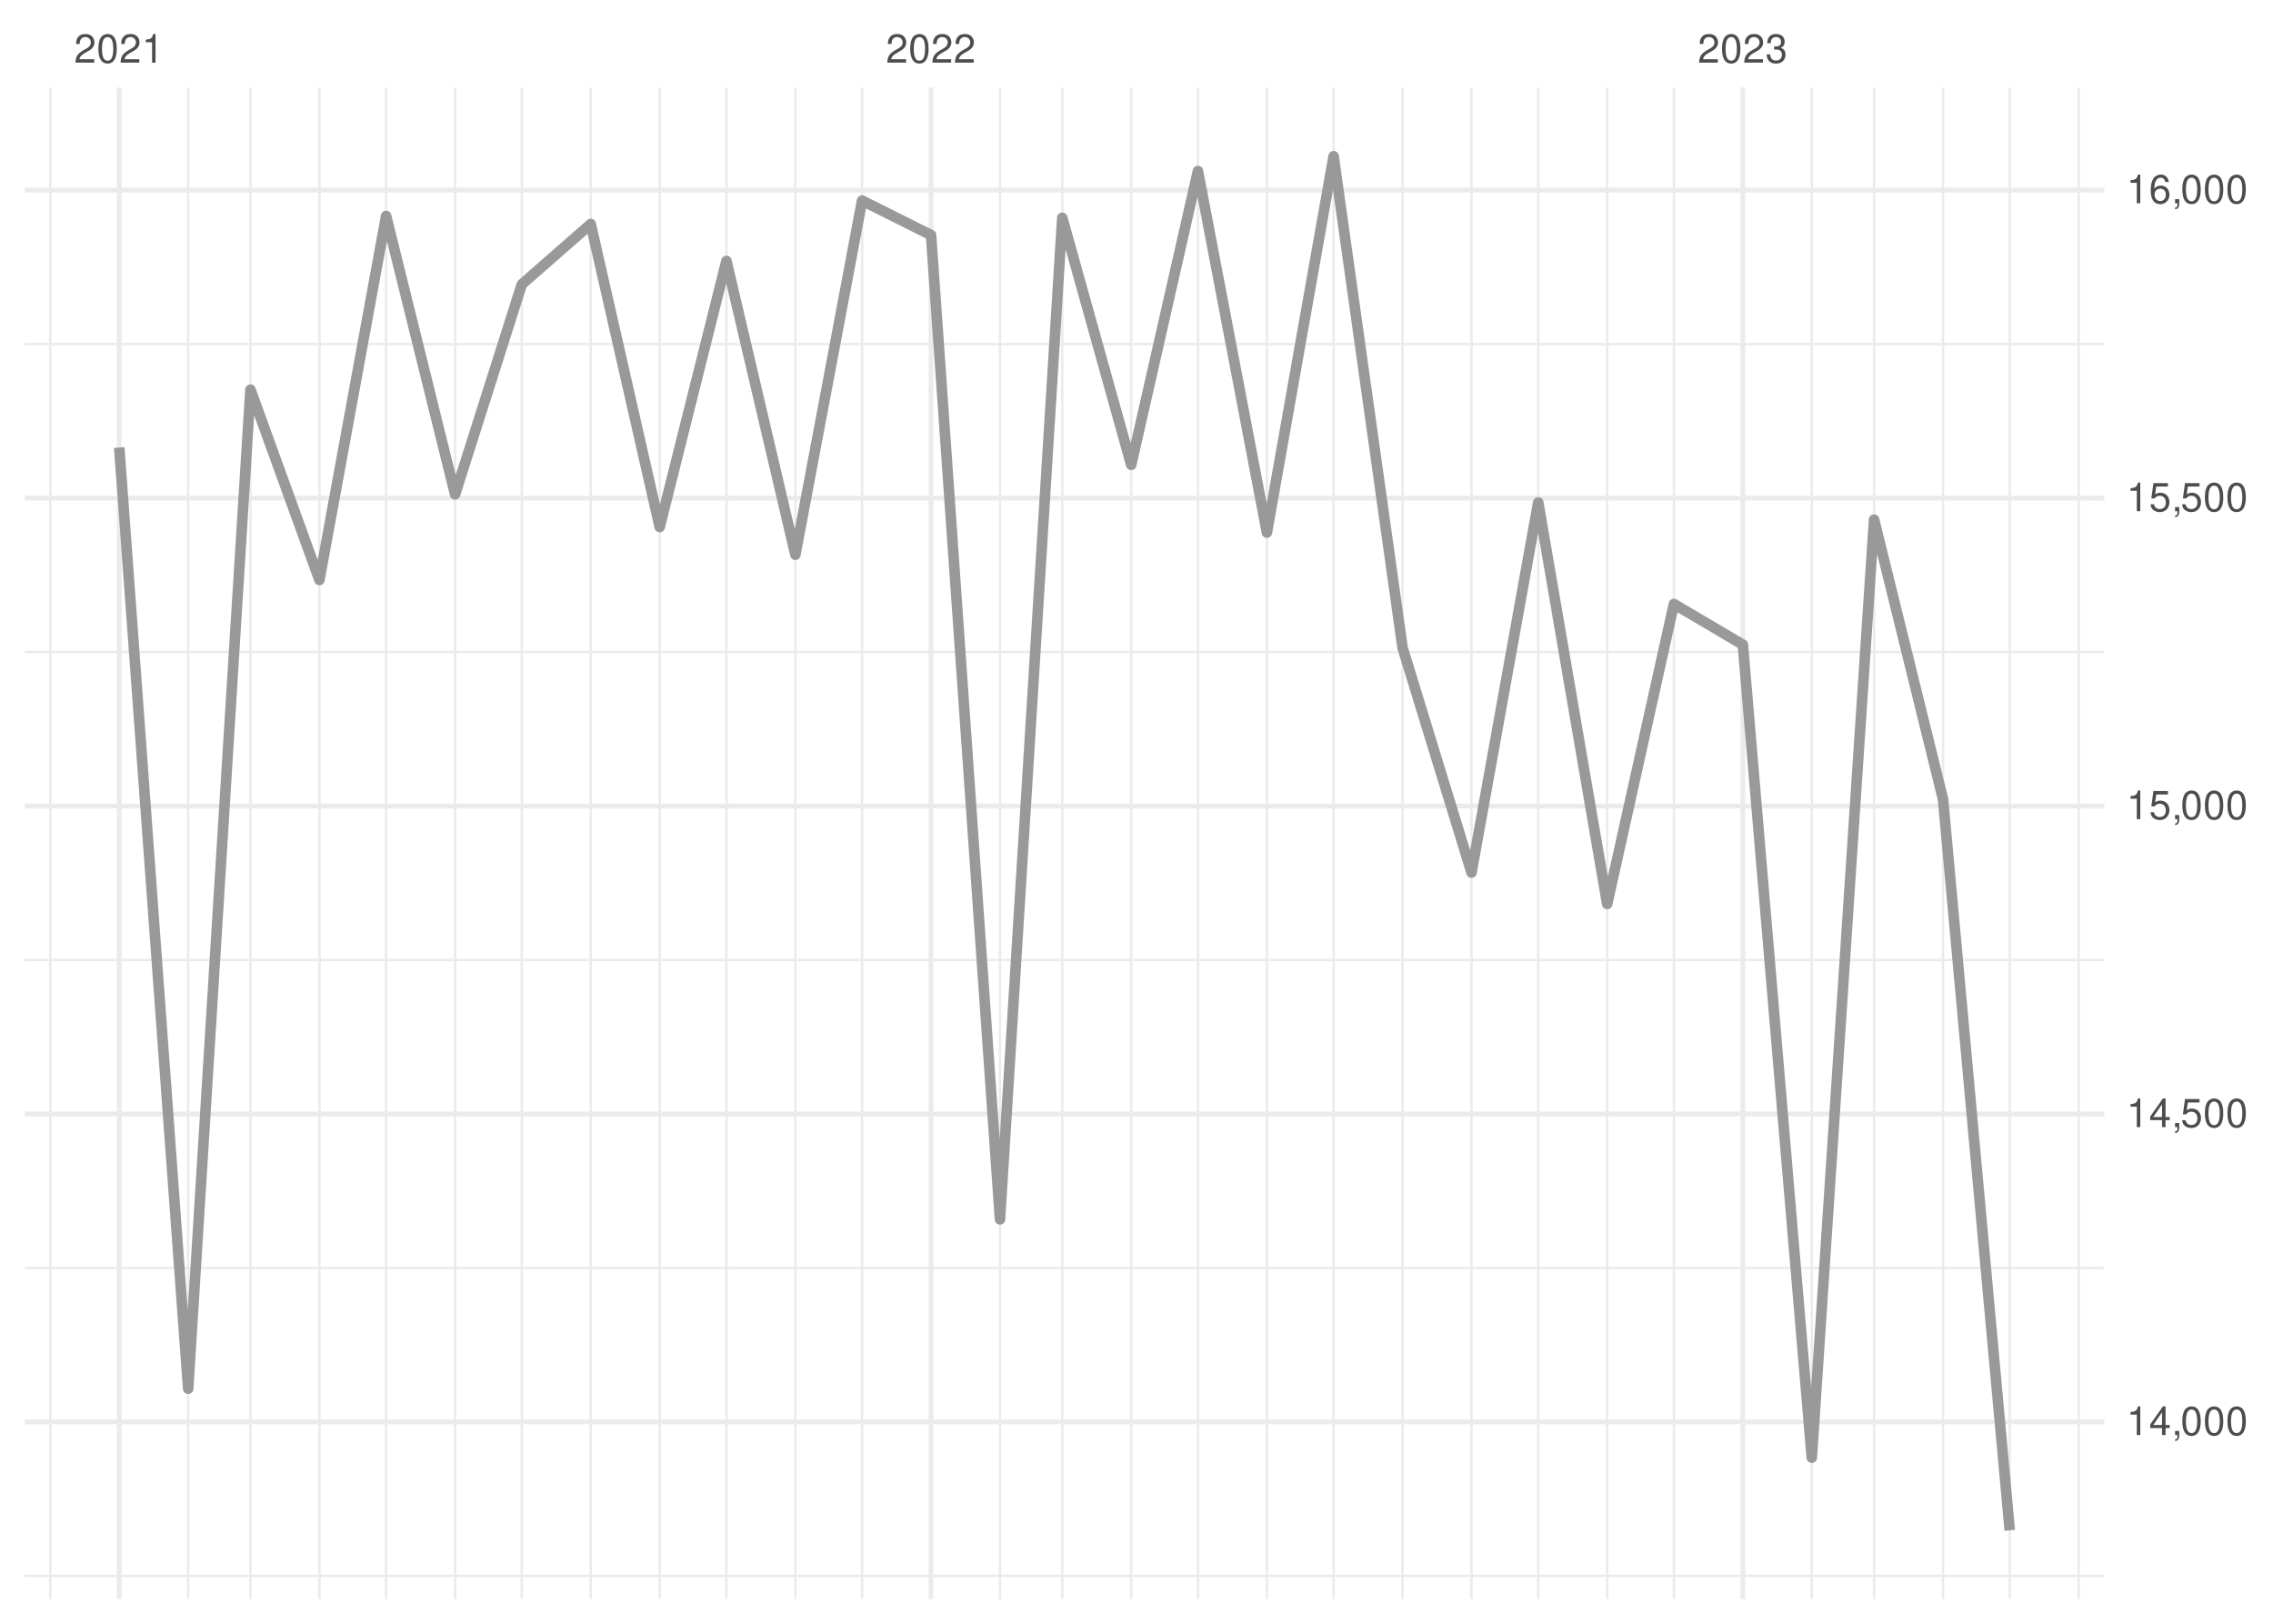
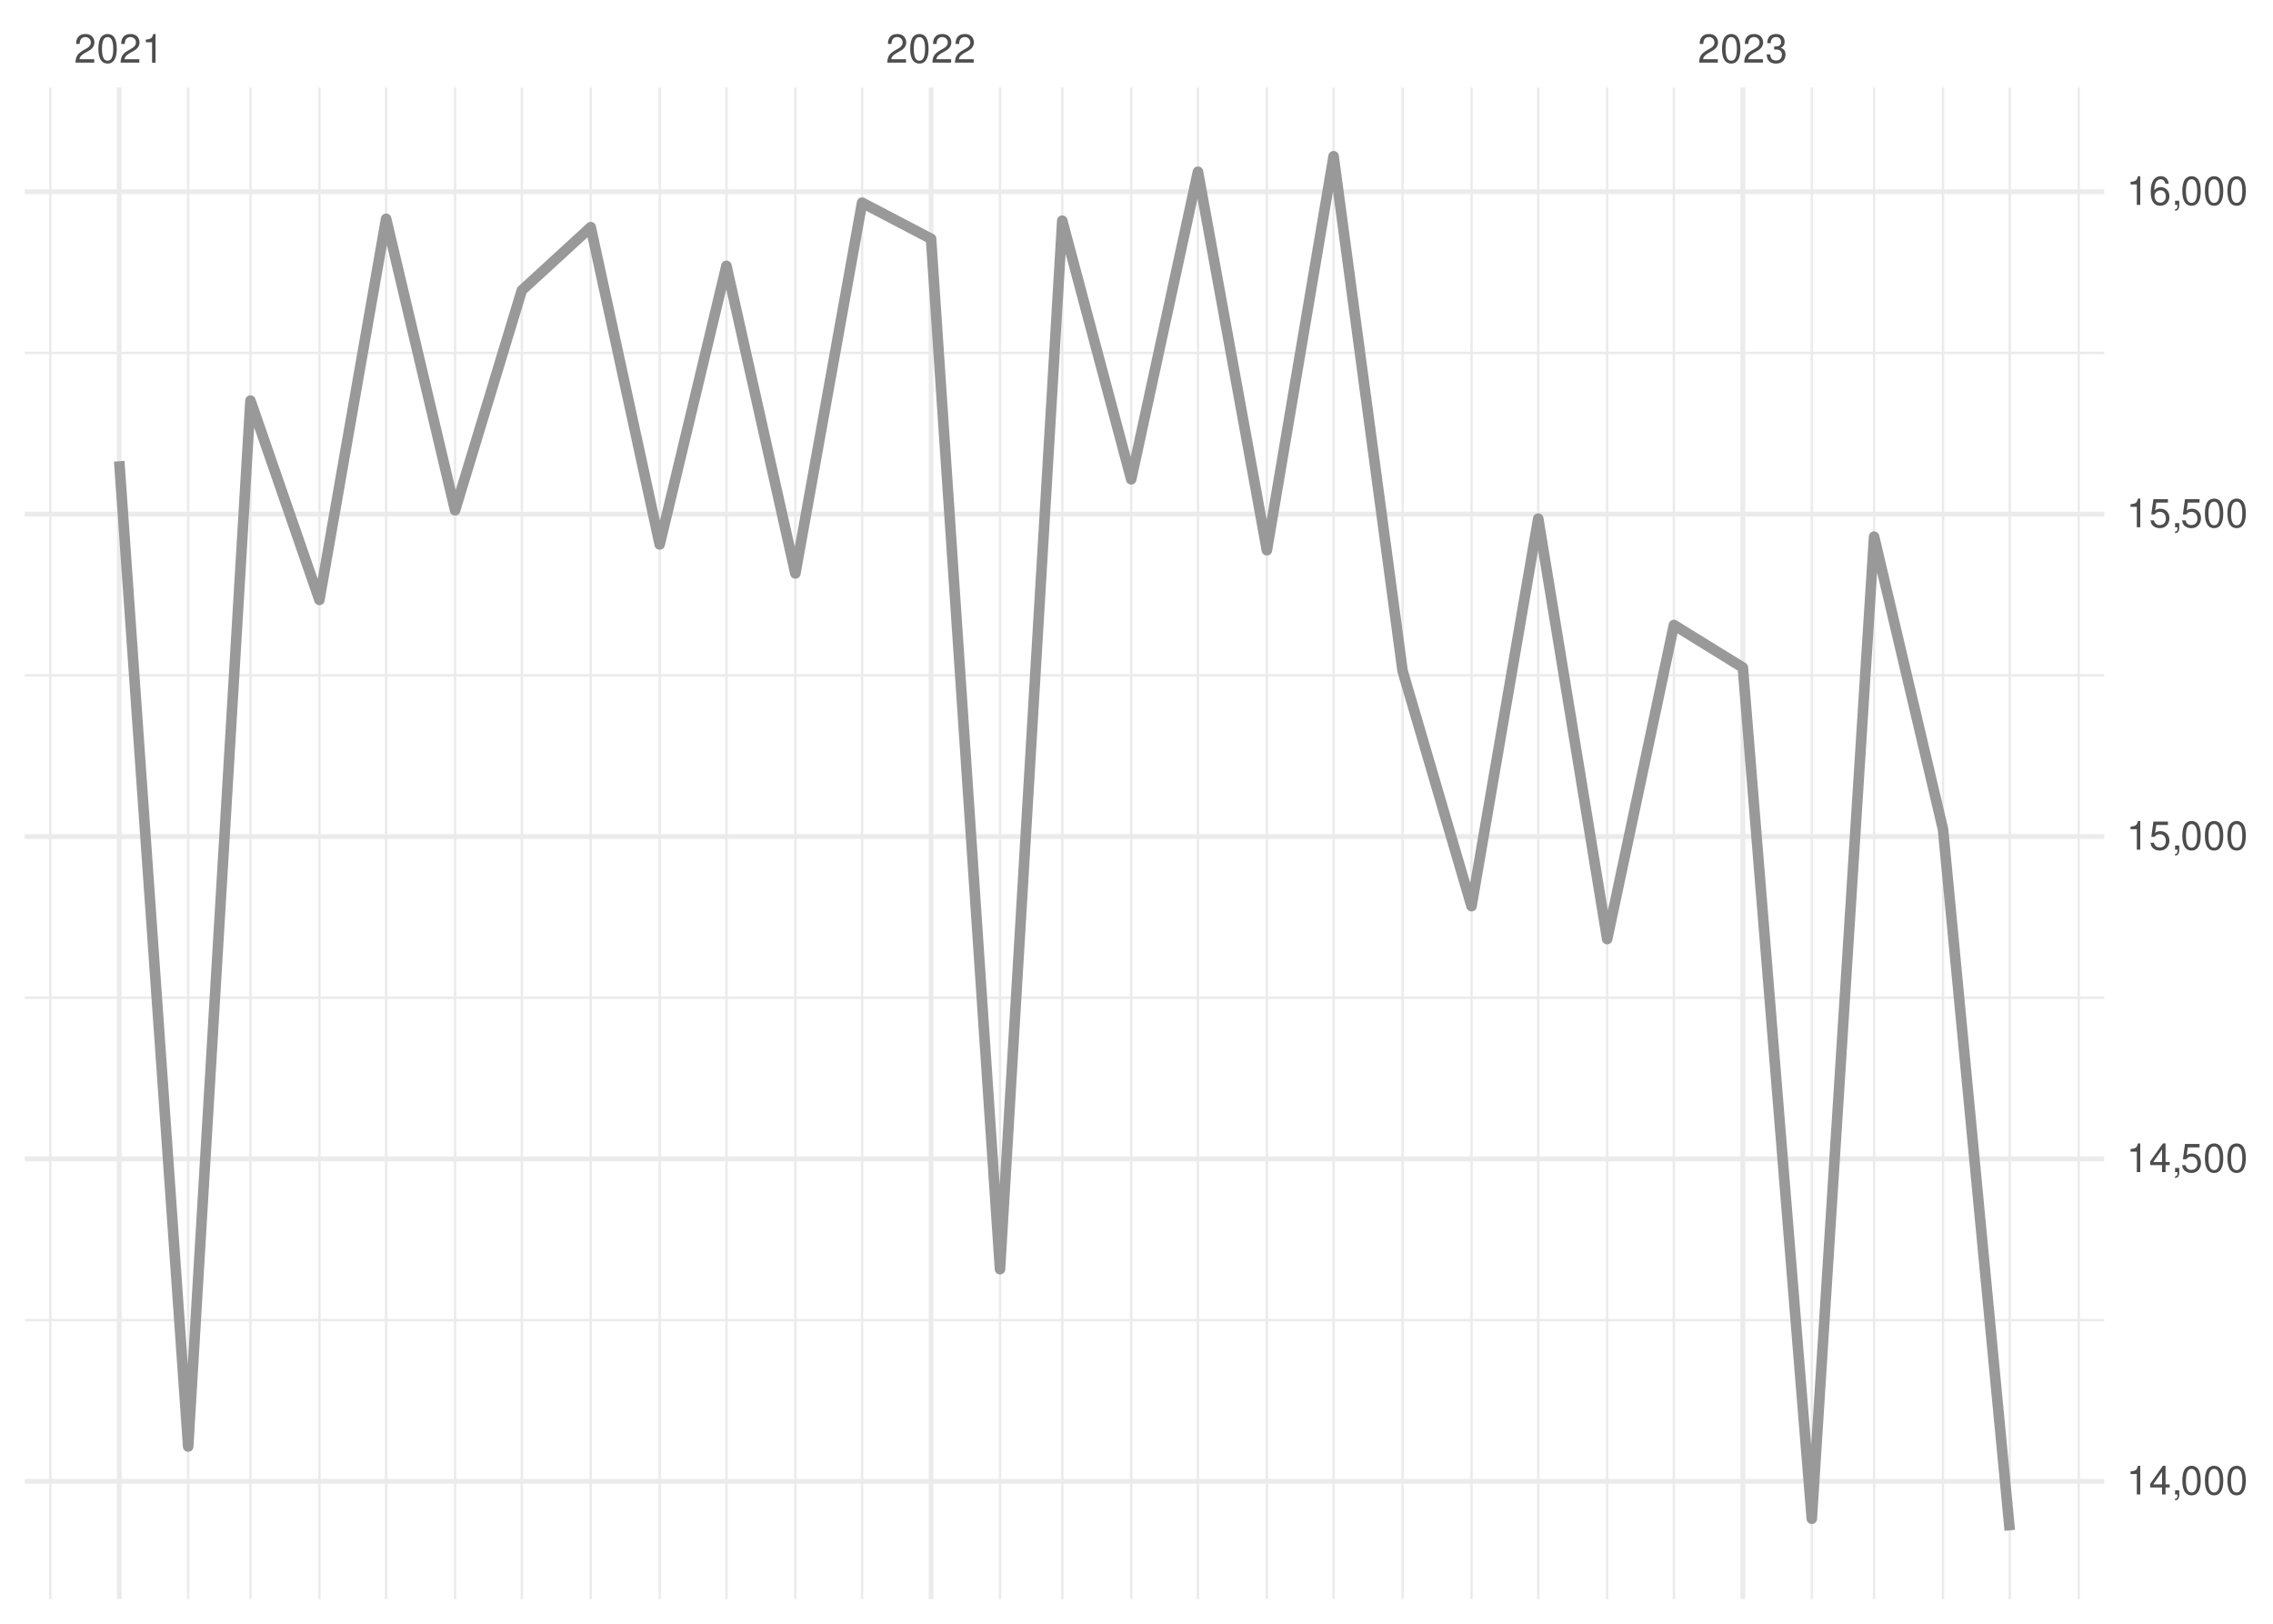
<svg xmlns="http://www.w3.org/2000/svg" xmlns:xlink="http://www.w3.org/1999/xlink" width="504pt" height="360pt" viewBox="0 0 504 360" version="1.1">
  <defs>
    <g>
      <symbol overflow="visible" id="glyph0-0">
        <path style="stroke:none;" d="" />
      </symbol>
      <symbol overflow="visible" id="glyph0-1">
        <path style="stroke:none;" d="M 4.453 -0.766 L 1.172 -0.766 C 1.25 -1.297 1.531 -1.625 2.297 -2.094 L 3.172 -2.594 C 4.047 -3.062 4.5 -3.719 4.5 -4.5 C 4.5 -5.031 4.281 -5.531 3.922 -5.875 C 3.547 -6.203 3.094 -6.359 2.5 -6.359 C 1.703 -6.359 1.125 -6.078 0.781 -5.531 C 0.547 -5.203 0.453 -4.797 0.438 -4.156 L 1.219 -4.156 C 1.234 -4.594 1.297 -4.844 1.406 -5.062 C 1.594 -5.438 2 -5.688 2.469 -5.688 C 3.172 -5.688 3.703 -5.172 3.703 -4.484 C 3.703 -3.969 3.406 -3.531 2.859 -3.219 L 2.047 -2.75 C 0.75 -2 0.375 -1.406 0.297 -0.016 L 4.453 -0.016 Z M 4.453 -0.766 " />
      </symbol>
      <symbol overflow="visible" id="glyph0-2">
        <path style="stroke:none;" d="M 2.422 -6.359 C 1.844 -6.359 1.312 -6.094 0.984 -5.672 C 0.578 -5.109 0.375 -4.25 0.375 -3.078 C 0.375 -0.938 1.078 0.203 2.422 0.203 C 3.734 0.203 4.453 -0.938 4.453 -3.031 C 4.453 -4.25 4.266 -5.078 3.859 -5.672 C 3.531 -6.109 3.016 -6.359 2.422 -6.359 Z M 2.422 -5.672 C 3.25 -5.672 3.672 -4.828 3.672 -3.094 C 3.672 -1.281 3.266 -0.438 2.406 -0.438 C 1.578 -0.438 1.172 -1.312 1.172 -3.062 C 1.172 -4.828 1.578 -5.672 2.422 -5.672 Z M 2.422 -5.672 " />
      </symbol>
      <symbol overflow="visible" id="glyph0-3">
        <path style="stroke:none;" d="M 2.281 -4.531 L 2.281 0 L 3.047 0 L 3.047 -6.359 L 2.547 -6.359 C 2.266 -5.391 2.094 -5.25 0.891 -5.094 L 0.891 -4.531 Z M 2.281 -4.531 " />
      </symbol>
      <symbol overflow="visible" id="glyph0-4">
        <path style="stroke:none;" d="M 1.938 -2.922 L 2.359 -2.922 C 3.203 -2.922 3.656 -2.531 3.656 -1.766 C 3.656 -0.969 3.172 -0.484 2.375 -0.484 C 1.516 -0.484 1.109 -0.922 1.062 -1.844 L 0.281 -1.844 C 0.312 -1.344 0.406 -1 0.547 -0.719 C 0.875 -0.109 1.484 0.203 2.344 0.203 C 3.625 0.203 4.453 -0.578 4.453 -1.781 C 4.453 -2.594 4.141 -3.031 3.391 -3.297 C 3.969 -3.531 4.266 -3.969 4.266 -4.609 C 4.266 -5.703 3.547 -6.359 2.359 -6.359 C 1.109 -6.359 0.438 -5.656 0.406 -4.312 L 1.188 -4.312 C 1.203 -4.703 1.234 -4.922 1.328 -5.109 C 1.5 -5.469 1.891 -5.688 2.375 -5.688 C 3.062 -5.688 3.469 -5.266 3.469 -4.578 C 3.469 -4.141 3.312 -3.859 2.969 -3.719 C 2.766 -3.625 2.484 -3.594 1.938 -3.578 Z M 1.938 -2.922 " />
      </symbol>
      <symbol overflow="visible" id="glyph0-5">
        <path style="stroke:none;" d="M 2.875 -1.547 L 2.875 0 L 3.656 0 L 3.656 -1.547 L 4.578 -1.547 L 4.578 -2.234 L 3.656 -2.234 L 3.656 -6.359 L 3.078 -6.359 L 0.25 -2.359 L 0.25 -1.547 Z M 2.875 -2.234 L 0.922 -2.234 L 2.875 -5.047 Z M 2.875 -2.234 " />
      </symbol>
      <symbol overflow="visible" id="glyph0-6">
        <path style="stroke:none;" d="M 0.766 -0.922 L 0.766 0 L 1.297 0 L 1.297 0.156 C 1.297 0.766 1.172 0.938 0.766 0.953 L 0.766 1.297 C 1.344 1.312 1.688 0.891 1.688 0.141 L 1.688 -0.922 Z M 0.766 -0.922 " />
      </symbol>
      <symbol overflow="visible" id="glyph0-7">
        <path style="stroke:none;" d="M 4.188 -6.234 L 0.969 -6.234 L 0.5 -2.844 L 1.219 -2.844 C 1.578 -3.266 1.875 -3.422 2.359 -3.422 C 3.203 -3.422 3.719 -2.844 3.719 -1.922 C 3.719 -1.031 3.203 -0.484 2.359 -0.484 C 1.688 -0.484 1.266 -0.828 1.078 -1.531 L 0.312 -1.531 C 0.406 -1.016 0.5 -0.781 0.688 -0.547 C 1.031 -0.078 1.672 0.203 2.375 0.203 C 3.641 0.203 4.516 -0.719 4.516 -2.031 C 4.516 -3.266 3.688 -4.109 2.5 -4.109 C 2.062 -4.109 1.703 -4 1.344 -3.734 L 1.594 -5.469 L 4.188 -5.469 Z M 4.188 -6.234 " />
      </symbol>
      <symbol overflow="visible" id="glyph0-8">
        <path style="stroke:none;" d="M 4.375 -4.703 C 4.234 -5.75 3.562 -6.359 2.609 -6.359 C 1.922 -6.359 1.312 -6.031 0.938 -5.453 C 0.547 -4.828 0.375 -4.062 0.375 -2.906 C 0.375 -1.828 0.531 -1.156 0.906 -0.594 C 1.234 -0.078 1.781 0.203 2.469 0.203 C 3.656 0.203 4.516 -0.688 4.516 -1.922 C 4.516 -3.094 3.719 -3.922 2.609 -3.922 C 1.984 -3.922 1.5 -3.688 1.172 -3.234 C 1.172 -4.797 1.672 -5.672 2.562 -5.672 C 3.109 -5.672 3.484 -5.328 3.609 -4.703 Z M 2.5 -3.234 C 3.25 -3.234 3.719 -2.703 3.719 -1.859 C 3.719 -1.062 3.188 -0.484 2.484 -0.484 C 1.766 -0.484 1.219 -1.094 1.219 -1.906 C 1.219 -2.688 1.734 -3.234 2.5 -3.234 Z M 2.5 -3.234 " />
      </symbol>
    </g>
    <clipPath id="clip1">
-       <path d="M 5.48 349 L 466.59 349 L 466.59 350 L 5.48 350 Z M 5.48 349 " />
+       <path d="M 5.48 292 L 466.59 292 L 466.59 293 L 5.48 293 Z M 5.48 292 " />
    </clipPath>
    <clipPath id="clip2">
-       <path d="M 5.48 280 L 466.59 280 L 466.59 282 L 5.48 282 Z M 5.48 280 " />
+       <path d="M 5.48 220 L 466.59 220 L 466.59 222 L 5.48 222 Z M 5.48 220 " />
    </clipPath>
    <clipPath id="clip3">
-       <path d="M 5.48 212 L 466.59 212 L 466.59 214 L 5.48 214 Z M 5.48 212 " />
+       <path d="M 5.48 149 L 466.59 149 L 466.59 150 L 5.48 150 Z M 5.48 149 " />
    </clipPath>
    <clipPath id="clip4">
-       <path d="M 5.48 144 L 466.59 144 L 466.59 145 L 5.48 145 Z M 5.48 144 " />
+       <path d="M 5.48 77 L 466.59 77 L 466.59 79 L 5.48 79 Z M 5.48 77 " />
    </clipPath>
    <clipPath id="clip5">
-       <path d="M 5.48 76 L 466.59 76 L 466.59 77 L 5.48 77 Z M 5.48 76 " />
+       <path d="M 10 19.41 L 12 19.41 L 12 354.52 L 10 354.52 Z M 10 19.41 " />
    </clipPath>
    <clipPath id="clip6">
-       <path d="M 10 19.41 L 12 19.41 L 12 354.52 L 10 354.52 Z M 10 19.41 " />
+       <path d="M 41 19.41 L 42 19.41 L 42 354.52 L 41 354.52 Z M 41 19.41 " />
    </clipPath>
    <clipPath id="clip7">
-       <path d="M 41 19.41 L 42 19.41 L 42 354.52 L 41 354.52 Z M 41 19.41 " />
+       <path d="M 55 19.41 L 56 19.41 L 56 354.52 L 55 354.52 Z M 55 19.41 " />
    </clipPath>
    <clipPath id="clip8">
-       <path d="M 55 19.41 L 56 19.41 L 56 354.52 L 55 354.52 Z M 55 19.41 " />
+       <path d="M 70 19.41 L 72 19.41 L 72 354.52 L 70 354.52 Z M 70 19.41 " />
    </clipPath>
    <clipPath id="clip9">
-       <path d="M 70 19.41 L 72 19.41 L 72 354.52 L 70 354.52 Z M 70 19.41 " />
+       <path d="M 85 19.41 L 86 19.41 L 86 354.52 L 85 354.52 Z M 85 19.41 " />
    </clipPath>
    <clipPath id="clip10">
-       <path d="M 85 19.41 L 86 19.41 L 86 354.52 L 85 354.52 Z M 85 19.41 " />
+       <path d="M 100 19.41 L 102 19.41 L 102 354.52 L 100 354.52 Z M 100 19.41 " />
    </clipPath>
    <clipPath id="clip11">
-       <path d="M 100 19.41 L 102 19.41 L 102 354.52 L 100 354.52 Z M 100 19.41 " />
+       <path d="M 115 19.41 L 116 19.41 L 116 354.52 L 115 354.52 Z M 115 19.41 " />
    </clipPath>
    <clipPath id="clip12">
-       <path d="M 115 19.41 L 116 19.41 L 116 354.52 L 115 354.52 Z M 115 19.41 " />
+       <path d="M 130 19.41 L 132 19.41 L 132 354.52 L 130 354.52 Z M 130 19.41 " />
    </clipPath>
    <clipPath id="clip13">
-       <path d="M 130 19.41 L 132 19.41 L 132 354.52 L 130 354.52 Z M 130 19.41 " />
+       <path d="M 146 19.41 L 147 19.41 L 147 354.52 L 146 354.52 Z M 146 19.41 " />
    </clipPath>
    <clipPath id="clip14">
-       <path d="M 146 19.41 L 147 19.41 L 147 354.52 L 146 354.52 Z M 146 19.41 " />
+       <path d="M 160 19.41 L 162 19.41 L 162 354.52 L 160 354.52 Z M 160 19.41 " />
    </clipPath>
    <clipPath id="clip15">
-       <path d="M 160 19.41 L 162 19.41 L 162 354.52 L 160 354.52 Z M 160 19.41 " />
+       <path d="M 176 19.41 L 177 19.41 L 177 354.52 L 176 354.52 Z M 176 19.41 " />
    </clipPath>
    <clipPath id="clip16">
-       <path d="M 176 19.41 L 177 19.41 L 177 354.52 L 176 354.52 Z M 176 19.41 " />
+       <path d="M 190 19.41 L 192 19.41 L 192 354.52 L 190 354.52 Z M 190 19.41 " />
    </clipPath>
    <clipPath id="clip17">
-       <path d="M 190 19.41 L 192 19.41 L 192 354.52 L 190 354.52 Z M 190 19.41 " />
+       <path d="M 221 19.41 L 222 19.41 L 222 354.52 L 221 354.52 Z M 221 19.41 " />
    </clipPath>
    <clipPath id="clip18">
-       <path d="M 221 19.41 L 222 19.41 L 222 354.52 L 221 354.52 Z M 221 19.41 " />
+       <path d="M 235 19.41 L 236 19.41 L 236 354.52 L 235 354.52 Z M 235 19.41 " />
    </clipPath>
    <clipPath id="clip19">
-       <path d="M 235 19.41 L 236 19.41 L 236 354.52 L 235 354.52 Z M 235 19.41 " />
+       <path d="M 250 19.41 L 252 19.41 L 252 354.52 L 250 354.52 Z M 250 19.41 " />
    </clipPath>
    <clipPath id="clip20">
-       <path d="M 250 19.41 L 252 19.41 L 252 354.52 L 250 354.52 Z M 250 19.41 " />
+       <path d="M 265 19.41 L 266 19.41 L 266 354.52 L 265 354.52 Z M 265 19.41 " />
    </clipPath>
    <clipPath id="clip21">
-       <path d="M 265 19.41 L 266 19.41 L 266 354.52 L 265 354.52 Z M 265 19.41 " />
+       <path d="M 280 19.41 L 282 19.41 L 282 354.52 L 280 354.52 Z M 280 19.41 " />
    </clipPath>
    <clipPath id="clip22">
-       <path d="M 280 19.41 L 282 19.41 L 282 354.52 L 280 354.52 Z M 280 19.41 " />
+       <path d="M 295 19.41 L 296 19.41 L 296 354.52 L 295 354.52 Z M 295 19.41 " />
    </clipPath>
    <clipPath id="clip23">
-       <path d="M 295 19.41 L 296 19.41 L 296 354.52 L 295 354.52 Z M 295 19.41 " />
+       <path d="M 310 19.41 L 312 19.41 L 312 354.52 L 310 354.52 Z M 310 19.41 " />
    </clipPath>
    <clipPath id="clip24">
-       <path d="M 310 19.41 L 312 19.41 L 312 354.52 L 310 354.52 Z M 310 19.41 " />
+       <path d="M 326 19.41 L 327 19.41 L 327 354.52 L 326 354.52 Z M 326 19.41 " />
    </clipPath>
    <clipPath id="clip25">
-       <path d="M 326 19.41 L 327 19.41 L 327 354.52 L 326 354.52 Z M 326 19.41 " />
+       <path d="M 340 19.41 L 342 19.41 L 342 354.52 L 340 354.52 Z M 340 19.41 " />
    </clipPath>
    <clipPath id="clip26">
-       <path d="M 340 19.41 L 342 19.41 L 342 354.52 L 340 354.52 Z M 340 19.41 " />
+       <path d="M 356 19.41 L 357 19.41 L 357 354.52 L 356 354.52 Z M 356 19.41 " />
    </clipPath>
    <clipPath id="clip27">
-       <path d="M 356 19.41 L 357 19.41 L 357 354.52 L 356 354.52 Z M 356 19.41 " />
+       <path d="M 370 19.41 L 372 19.41 L 372 354.52 L 370 354.52 Z M 370 19.41 " />
    </clipPath>
    <clipPath id="clip28">
-       <path d="M 370 19.41 L 372 19.41 L 372 354.52 L 370 354.52 Z M 370 19.41 " />
+       <path d="M 401 19.41 L 403 19.41 L 403 354.52 L 401 354.52 Z M 401 19.41 " />
    </clipPath>
    <clipPath id="clip29">
-       <path d="M 401 19.41 L 403 19.41 L 403 354.52 L 401 354.52 Z M 401 19.41 " />
+       <path d="M 415 19.41 L 416 19.41 L 416 354.52 L 415 354.52 Z M 415 19.41 " />
    </clipPath>
    <clipPath id="clip30">
-       <path d="M 415 19.41 L 416 19.41 L 416 354.52 L 415 354.52 Z M 415 19.41 " />
+       <path d="M 430 19.41 L 432 19.41 L 432 354.52 L 430 354.52 Z M 430 19.41 " />
    </clipPath>
    <clipPath id="clip31">
-       <path d="M 430 19.41 L 432 19.41 L 432 354.52 L 430 354.52 Z M 430 19.41 " />
+       <path d="M 445 19.41 L 446 19.41 L 446 354.52 L 445 354.52 Z M 445 19.41 " />
    </clipPath>
    <clipPath id="clip32">
-       <path d="M 445 19.41 L 446 19.41 L 446 354.52 L 445 354.52 Z M 445 19.41 " />
+       <path d="M 460 19.41 L 462 19.41 L 462 354.52 L 460 354.52 Z M 460 19.41 " />
    </clipPath>
    <clipPath id="clip33">
-       <path d="M 460 19.41 L 462 19.41 L 462 354.52 L 460 354.52 Z M 460 19.41 " />
+       <path d="M 5.48 327 L 466.59 327 L 466.59 329 L 5.48 329 Z M 5.48 327 " />
    </clipPath>
    <clipPath id="clip34">
-       <path d="M 5.48 314 L 466.59 314 L 466.59 316 L 5.48 316 Z M 5.48 314 " />
+       <path d="M 5.48 256 L 466.59 256 L 466.59 258 L 5.48 258 Z M 5.48 256 " />
    </clipPath>
    <clipPath id="clip35">
-       <path d="M 5.48 246 L 466.59 246 L 466.59 248 L 5.48 248 Z M 5.48 246 " />
+       <path d="M 5.48 184 L 466.59 184 L 466.59 186 L 5.48 186 Z M 5.48 184 " />
    </clipPath>
    <clipPath id="clip36">
-       <path d="M 5.48 178 L 466.59 178 L 466.59 180 L 5.48 180 Z M 5.48 178 " />
+       <path d="M 5.48 113 L 466.59 113 L 466.59 115 L 5.48 115 Z M 5.48 113 " />
    </clipPath>
    <clipPath id="clip37">
-       <path d="M 5.48 109 L 466.59 109 L 466.59 111 L 5.48 111 Z M 5.48 109 " />
+       <path d="M 5.48 41 L 466.59 41 L 466.59 44 L 5.48 44 Z M 5.48 41 " />
    </clipPath>
    <clipPath id="clip38">
-       <path d="M 5.48 41 L 466.59 41 L 466.59 43 L 5.48 43 Z M 5.48 41 " />
+       <path d="M 25 19.41 L 27 19.41 L 27 354.52 L 25 354.52 Z M 25 19.41 " />
    </clipPath>
    <clipPath id="clip39">
-       <path d="M 25 19.41 L 27 19.41 L 27 354.52 L 25 354.52 Z M 25 19.41 " />
+       <path d="M 205 19.41 L 207 19.41 L 207 354.52 L 205 354.52 Z M 205 19.41 " />
    </clipPath>
    <clipPath id="clip40">
-       <path d="M 205 19.41 L 207 19.41 L 207 354.52 L 205 354.52 Z M 205 19.41 " />
-     </clipPath>
-     <clipPath id="clip41">
      <path d="M 385 19.41 L 387 19.41 L 387 354.52 L 385 354.52 Z M 385 19.41 " />
    </clipPath>
  </defs>
  <g id="surface26">
    <rect x="0" y="0" width="504" height="360" style="fill:rgb(100%,100%,100%);fill-opacity:1;stroke:none;" />
    <g clip-path="url(#clip1)" clip-rule="nonzero">
-       <path style="fill:none;stroke-width:0.533;stroke-linecap:butt;stroke-linejoin:round;stroke:rgb(92.157%,92.157%,92.157%);stroke-opacity:1;stroke-miterlimit:10;" d="M 5.48 349.395 L 466.59 349.395 " />
+       <path style="fill:none;stroke-width:0.533;stroke-linecap:butt;stroke-linejoin:round;stroke:rgb(92.157%,92.157%,92.157%);stroke-opacity:1;stroke-miterlimit:10;" d="M 5.48 292.684 L 466.59 292.684 " />
    </g>
    <g clip-path="url(#clip2)" clip-rule="nonzero">
-       <path style="fill:none;stroke-width:0.533;stroke-linecap:butt;stroke-linejoin:round;stroke:rgb(92.157%,92.157%,92.157%);stroke-opacity:1;stroke-miterlimit:10;" d="M 5.48 281.117 L 466.59 281.117 " />
+       <path style="fill:none;stroke-width:0.533;stroke-linecap:butt;stroke-linejoin:round;stroke:rgb(92.157%,92.157%,92.157%);stroke-opacity:1;stroke-miterlimit:10;" d="M 5.48 221.203 L 466.59 221.203 " />
    </g>
    <g clip-path="url(#clip3)" clip-rule="nonzero">
-       <path style="fill:none;stroke-width:0.533;stroke-linecap:butt;stroke-linejoin:round;stroke:rgb(92.157%,92.157%,92.157%);stroke-opacity:1;stroke-miterlimit:10;" d="M 5.48 212.844 L 466.59 212.844 " />
+       <path style="fill:none;stroke-width:0.533;stroke-linecap:butt;stroke-linejoin:round;stroke:rgb(92.157%,92.157%,92.157%);stroke-opacity:1;stroke-miterlimit:10;" d="M 5.48 149.727 L 466.59 149.727 " />
    </g>
    <g clip-path="url(#clip4)" clip-rule="nonzero">
-       <path style="fill:none;stroke-width:0.533;stroke-linecap:butt;stroke-linejoin:round;stroke:rgb(92.157%,92.157%,92.157%);stroke-opacity:1;stroke-miterlimit:10;" d="M 5.48 144.566 L 466.59 144.566 " />
+       <path style="fill:none;stroke-width:0.533;stroke-linecap:butt;stroke-linejoin:round;stroke:rgb(92.157%,92.157%,92.157%);stroke-opacity:1;stroke-miterlimit:10;" d="M 5.48 78.246 L 466.59 78.246 " />
    </g>
    <g clip-path="url(#clip5)" clip-rule="nonzero">
-       <path style="fill:none;stroke-width:0.533;stroke-linecap:butt;stroke-linejoin:round;stroke:rgb(92.157%,92.157%,92.157%);stroke-opacity:1;stroke-miterlimit:10;" d="M 5.48 76.293 L 466.59 76.293 " />
+       <path style="fill:none;stroke-width:0.533;stroke-linecap:butt;stroke-linejoin:round;stroke:rgb(92.157%,92.157%,92.157%);stroke-opacity:1;stroke-miterlimit:10;" d="M 11.152 354.52 L 11.152 19.41 " />
    </g>
    <g clip-path="url(#clip6)" clip-rule="nonzero">
-       <path style="fill:none;stroke-width:0.533;stroke-linecap:butt;stroke-linejoin:round;stroke:rgb(92.157%,92.157%,92.157%);stroke-opacity:1;stroke-miterlimit:10;" d="M 11.152 354.52 L 11.152 19.41 " />
+       <path style="fill:none;stroke-width:0.533;stroke-linecap:butt;stroke-linejoin:round;stroke:rgb(92.157%,92.157%,92.157%);stroke-opacity:1;stroke-miterlimit:10;" d="M 41.727 354.52 L 41.727 19.41 " />
    </g>
    <g clip-path="url(#clip7)" clip-rule="nonzero">
-       <path style="fill:none;stroke-width:0.533;stroke-linecap:butt;stroke-linejoin:round;stroke:rgb(92.157%,92.157%,92.157%);stroke-opacity:1;stroke-miterlimit:10;" d="M 41.727 354.52 L 41.727 19.41 " />
+       <path style="fill:none;stroke-width:0.533;stroke-linecap:butt;stroke-linejoin:round;stroke:rgb(92.157%,92.157%,92.157%);stroke-opacity:1;stroke-miterlimit:10;" d="M 55.535 354.52 L 55.535 19.41 " />
    </g>
    <g clip-path="url(#clip8)" clip-rule="nonzero">
-       <path style="fill:none;stroke-width:0.533;stroke-linecap:butt;stroke-linejoin:round;stroke:rgb(92.157%,92.157%,92.157%);stroke-opacity:1;stroke-miterlimit:10;" d="M 55.535 354.52 L 55.535 19.41 " />
+       <path style="fill:none;stroke-width:0.533;stroke-linecap:butt;stroke-linejoin:round;stroke:rgb(92.157%,92.157%,92.157%);stroke-opacity:1;stroke-miterlimit:10;" d="M 70.824 354.52 L 70.824 19.41 " />
    </g>
    <g clip-path="url(#clip9)" clip-rule="nonzero">
-       <path style="fill:none;stroke-width:0.533;stroke-linecap:butt;stroke-linejoin:round;stroke:rgb(92.157%,92.157%,92.157%);stroke-opacity:1;stroke-miterlimit:10;" d="M 70.824 354.52 L 70.824 19.41 " />
+       <path style="fill:none;stroke-width:0.533;stroke-linecap:butt;stroke-linejoin:round;stroke:rgb(92.157%,92.157%,92.157%);stroke-opacity:1;stroke-miterlimit:10;" d="M 85.617 354.52 L 85.617 19.41 " />
    </g>
    <g clip-path="url(#clip10)" clip-rule="nonzero">
-       <path style="fill:none;stroke-width:0.533;stroke-linecap:butt;stroke-linejoin:round;stroke:rgb(92.157%,92.157%,92.157%);stroke-opacity:1;stroke-miterlimit:10;" d="M 85.617 354.52 L 85.617 19.41 " />
+       <path style="fill:none;stroke-width:0.533;stroke-linecap:butt;stroke-linejoin:round;stroke:rgb(92.157%,92.157%,92.157%);stroke-opacity:1;stroke-miterlimit:10;" d="M 100.906 354.52 L 100.906 19.41 " />
    </g>
    <g clip-path="url(#clip11)" clip-rule="nonzero">
-       <path style="fill:none;stroke-width:0.533;stroke-linecap:butt;stroke-linejoin:round;stroke:rgb(92.157%,92.157%,92.157%);stroke-opacity:1;stroke-miterlimit:10;" d="M 100.906 354.52 L 100.906 19.41 " />
+       <path style="fill:none;stroke-width:0.533;stroke-linecap:butt;stroke-linejoin:round;stroke:rgb(92.157%,92.157%,92.157%);stroke-opacity:1;stroke-miterlimit:10;" d="M 115.703 354.52 L 115.703 19.41 " />
    </g>
    <g clip-path="url(#clip12)" clip-rule="nonzero">
-       <path style="fill:none;stroke-width:0.533;stroke-linecap:butt;stroke-linejoin:round;stroke:rgb(92.157%,92.157%,92.157%);stroke-opacity:1;stroke-miterlimit:10;" d="M 115.703 354.52 L 115.703 19.41 " />
+       <path style="fill:none;stroke-width:0.533;stroke-linecap:butt;stroke-linejoin:round;stroke:rgb(92.157%,92.157%,92.157%);stroke-opacity:1;stroke-miterlimit:10;" d="M 130.988 354.52 L 130.988 19.41 " />
    </g>
    <g clip-path="url(#clip13)" clip-rule="nonzero">
-       <path style="fill:none;stroke-width:0.533;stroke-linecap:butt;stroke-linejoin:round;stroke:rgb(92.157%,92.157%,92.157%);stroke-opacity:1;stroke-miterlimit:10;" d="M 130.988 354.52 L 130.988 19.41 " />
+       <path style="fill:none;stroke-width:0.533;stroke-linecap:butt;stroke-linejoin:round;stroke:rgb(92.157%,92.157%,92.157%);stroke-opacity:1;stroke-miterlimit:10;" d="M 146.277 354.52 L 146.277 19.41 " />
    </g>
    <g clip-path="url(#clip14)" clip-rule="nonzero">
-       <path style="fill:none;stroke-width:0.533;stroke-linecap:butt;stroke-linejoin:round;stroke:rgb(92.157%,92.157%,92.157%);stroke-opacity:1;stroke-miterlimit:10;" d="M 146.277 354.52 L 146.277 19.41 " />
+       <path style="fill:none;stroke-width:0.533;stroke-linecap:butt;stroke-linejoin:round;stroke:rgb(92.157%,92.157%,92.157%);stroke-opacity:1;stroke-miterlimit:10;" d="M 161.074 354.52 L 161.074 19.41 " />
    </g>
    <g clip-path="url(#clip15)" clip-rule="nonzero">
-       <path style="fill:none;stroke-width:0.533;stroke-linecap:butt;stroke-linejoin:round;stroke:rgb(92.157%,92.157%,92.157%);stroke-opacity:1;stroke-miterlimit:10;" d="M 161.074 354.52 L 161.074 19.41 " />
+       <path style="fill:none;stroke-width:0.533;stroke-linecap:butt;stroke-linejoin:round;stroke:rgb(92.157%,92.157%,92.157%);stroke-opacity:1;stroke-miterlimit:10;" d="M 176.359 354.52 L 176.359 19.41 " />
    </g>
    <g clip-path="url(#clip16)" clip-rule="nonzero">
-       <path style="fill:none;stroke-width:0.533;stroke-linecap:butt;stroke-linejoin:round;stroke:rgb(92.157%,92.157%,92.157%);stroke-opacity:1;stroke-miterlimit:10;" d="M 176.359 354.52 L 176.359 19.41 " />
+       <path style="fill:none;stroke-width:0.533;stroke-linecap:butt;stroke-linejoin:round;stroke:rgb(92.157%,92.157%,92.157%);stroke-opacity:1;stroke-miterlimit:10;" d="M 191.156 354.52 L 191.156 19.41 " />
    </g>
    <g clip-path="url(#clip17)" clip-rule="nonzero">
-       <path style="fill:none;stroke-width:0.533;stroke-linecap:butt;stroke-linejoin:round;stroke:rgb(92.157%,92.157%,92.157%);stroke-opacity:1;stroke-miterlimit:10;" d="M 191.156 354.52 L 191.156 19.41 " />
+       <path style="fill:none;stroke-width:0.533;stroke-linecap:butt;stroke-linejoin:round;stroke:rgb(92.157%,92.157%,92.157%);stroke-opacity:1;stroke-miterlimit:10;" d="M 221.734 354.52 L 221.734 19.41 " />
    </g>
    <g clip-path="url(#clip18)" clip-rule="nonzero">
-       <path style="fill:none;stroke-width:0.533;stroke-linecap:butt;stroke-linejoin:round;stroke:rgb(92.157%,92.157%,92.157%);stroke-opacity:1;stroke-miterlimit:10;" d="M 221.734 354.52 L 221.734 19.41 " />
+       <path style="fill:none;stroke-width:0.533;stroke-linecap:butt;stroke-linejoin:round;stroke:rgb(92.157%,92.157%,92.157%);stroke-opacity:1;stroke-miterlimit:10;" d="M 235.543 354.52 L 235.543 19.41 " />
    </g>
    <g clip-path="url(#clip19)" clip-rule="nonzero">
-       <path style="fill:none;stroke-width:0.533;stroke-linecap:butt;stroke-linejoin:round;stroke:rgb(92.157%,92.157%,92.157%);stroke-opacity:1;stroke-miterlimit:10;" d="M 235.543 354.52 L 235.543 19.41 " />
+       <path style="fill:none;stroke-width:0.533;stroke-linecap:butt;stroke-linejoin:round;stroke:rgb(92.157%,92.157%,92.157%);stroke-opacity:1;stroke-miterlimit:10;" d="M 250.828 354.52 L 250.828 19.41 " />
    </g>
    <g clip-path="url(#clip20)" clip-rule="nonzero">
-       <path style="fill:none;stroke-width:0.533;stroke-linecap:butt;stroke-linejoin:round;stroke:rgb(92.157%,92.157%,92.157%);stroke-opacity:1;stroke-miterlimit:10;" d="M 250.828 354.52 L 250.828 19.41 " />
+       <path style="fill:none;stroke-width:0.533;stroke-linecap:butt;stroke-linejoin:round;stroke:rgb(92.157%,92.157%,92.157%);stroke-opacity:1;stroke-miterlimit:10;" d="M 265.625 354.52 L 265.625 19.41 " />
    </g>
    <g clip-path="url(#clip21)" clip-rule="nonzero">
-       <path style="fill:none;stroke-width:0.533;stroke-linecap:butt;stroke-linejoin:round;stroke:rgb(92.157%,92.157%,92.157%);stroke-opacity:1;stroke-miterlimit:10;" d="M 265.625 354.52 L 265.625 19.41 " />
+       <path style="fill:none;stroke-width:0.533;stroke-linecap:butt;stroke-linejoin:round;stroke:rgb(92.157%,92.157%,92.157%);stroke-opacity:1;stroke-miterlimit:10;" d="M 280.914 354.52 L 280.914 19.41 " />
    </g>
    <g clip-path="url(#clip22)" clip-rule="nonzero">
-       <path style="fill:none;stroke-width:0.533;stroke-linecap:butt;stroke-linejoin:round;stroke:rgb(92.157%,92.157%,92.157%);stroke-opacity:1;stroke-miterlimit:10;" d="M 280.914 354.52 L 280.914 19.41 " />
+       <path style="fill:none;stroke-width:0.533;stroke-linecap:butt;stroke-linejoin:round;stroke:rgb(92.157%,92.157%,92.157%);stroke-opacity:1;stroke-miterlimit:10;" d="M 295.707 354.52 L 295.707 19.41 " />
    </g>
    <g clip-path="url(#clip23)" clip-rule="nonzero">
-       <path style="fill:none;stroke-width:0.533;stroke-linecap:butt;stroke-linejoin:round;stroke:rgb(92.157%,92.157%,92.157%);stroke-opacity:1;stroke-miterlimit:10;" d="M 295.707 354.52 L 295.707 19.41 " />
+       <path style="fill:none;stroke-width:0.533;stroke-linecap:butt;stroke-linejoin:round;stroke:rgb(92.157%,92.157%,92.157%);stroke-opacity:1;stroke-miterlimit:10;" d="M 310.996 354.52 L 310.996 19.41 " />
    </g>
    <g clip-path="url(#clip24)" clip-rule="nonzero">
-       <path style="fill:none;stroke-width:0.533;stroke-linecap:butt;stroke-linejoin:round;stroke:rgb(92.157%,92.157%,92.157%);stroke-opacity:1;stroke-miterlimit:10;" d="M 310.996 354.52 L 310.996 19.41 " />
+       <path style="fill:none;stroke-width:0.533;stroke-linecap:butt;stroke-linejoin:round;stroke:rgb(92.157%,92.157%,92.157%);stroke-opacity:1;stroke-miterlimit:10;" d="M 326.285 354.52 L 326.285 19.41 " />
    </g>
    <g clip-path="url(#clip25)" clip-rule="nonzero">
-       <path style="fill:none;stroke-width:0.533;stroke-linecap:butt;stroke-linejoin:round;stroke:rgb(92.157%,92.157%,92.157%);stroke-opacity:1;stroke-miterlimit:10;" d="M 326.285 354.52 L 326.285 19.41 " />
+       <path style="fill:none;stroke-width:0.533;stroke-linecap:butt;stroke-linejoin:round;stroke:rgb(92.157%,92.157%,92.157%);stroke-opacity:1;stroke-miterlimit:10;" d="M 341.078 354.52 L 341.078 19.41 " />
    </g>
    <g clip-path="url(#clip26)" clip-rule="nonzero">
-       <path style="fill:none;stroke-width:0.533;stroke-linecap:butt;stroke-linejoin:round;stroke:rgb(92.157%,92.157%,92.157%);stroke-opacity:1;stroke-miterlimit:10;" d="M 341.078 354.52 L 341.078 19.41 " />
+       <path style="fill:none;stroke-width:0.533;stroke-linecap:butt;stroke-linejoin:round;stroke:rgb(92.157%,92.157%,92.157%);stroke-opacity:1;stroke-miterlimit:10;" d="M 356.367 354.52 L 356.367 19.41 " />
    </g>
    <g clip-path="url(#clip27)" clip-rule="nonzero">
-       <path style="fill:none;stroke-width:0.533;stroke-linecap:butt;stroke-linejoin:round;stroke:rgb(92.157%,92.157%,92.157%);stroke-opacity:1;stroke-miterlimit:10;" d="M 356.367 354.52 L 356.367 19.41 " />
+       <path style="fill:none;stroke-width:0.533;stroke-linecap:butt;stroke-linejoin:round;stroke:rgb(92.157%,92.157%,92.157%);stroke-opacity:1;stroke-miterlimit:10;" d="M 371.16 354.52 L 371.16 19.41 " />
    </g>
    <g clip-path="url(#clip28)" clip-rule="nonzero">
-       <path style="fill:none;stroke-width:0.533;stroke-linecap:butt;stroke-linejoin:round;stroke:rgb(92.157%,92.157%,92.157%);stroke-opacity:1;stroke-miterlimit:10;" d="M 371.16 354.52 L 371.16 19.41 " />
+       <path style="fill:none;stroke-width:0.533;stroke-linecap:butt;stroke-linejoin:round;stroke:rgb(92.157%,92.157%,92.157%);stroke-opacity:1;stroke-miterlimit:10;" d="M 401.738 354.52 L 401.738 19.41 " />
    </g>
    <g clip-path="url(#clip29)" clip-rule="nonzero">
-       <path style="fill:none;stroke-width:0.533;stroke-linecap:butt;stroke-linejoin:round;stroke:rgb(92.157%,92.157%,92.157%);stroke-opacity:1;stroke-miterlimit:10;" d="M 401.738 354.52 L 401.738 19.41 " />
+       <path style="fill:none;stroke-width:0.533;stroke-linecap:butt;stroke-linejoin:round;stroke:rgb(92.157%,92.157%,92.157%);stroke-opacity:1;stroke-miterlimit:10;" d="M 415.547 354.52 L 415.547 19.41 " />
    </g>
    <g clip-path="url(#clip30)" clip-rule="nonzero">
-       <path style="fill:none;stroke-width:0.533;stroke-linecap:butt;stroke-linejoin:round;stroke:rgb(92.157%,92.157%,92.157%);stroke-opacity:1;stroke-miterlimit:10;" d="M 415.547 354.52 L 415.547 19.41 " />
+       <path style="fill:none;stroke-width:0.533;stroke-linecap:butt;stroke-linejoin:round;stroke:rgb(92.157%,92.157%,92.157%);stroke-opacity:1;stroke-miterlimit:10;" d="M 430.836 354.52 L 430.836 19.41 " />
    </g>
    <g clip-path="url(#clip31)" clip-rule="nonzero">
-       <path style="fill:none;stroke-width:0.533;stroke-linecap:butt;stroke-linejoin:round;stroke:rgb(92.157%,92.157%,92.157%);stroke-opacity:1;stroke-miterlimit:10;" d="M 430.836 354.52 L 430.836 19.41 " />
+       <path style="fill:none;stroke-width:0.533;stroke-linecap:butt;stroke-linejoin:round;stroke:rgb(92.157%,92.157%,92.157%);stroke-opacity:1;stroke-miterlimit:10;" d="M 445.629 354.52 L 445.629 19.41 " />
    </g>
    <g clip-path="url(#clip32)" clip-rule="nonzero">
-       <path style="fill:none;stroke-width:0.533;stroke-linecap:butt;stroke-linejoin:round;stroke:rgb(92.157%,92.157%,92.157%);stroke-opacity:1;stroke-miterlimit:10;" d="M 445.629 354.52 L 445.629 19.41 " />
+       <path style="fill:none;stroke-width:0.533;stroke-linecap:butt;stroke-linejoin:round;stroke:rgb(92.157%,92.157%,92.157%);stroke-opacity:1;stroke-miterlimit:10;" d="M 460.918 354.52 L 460.918 19.41 " />
    </g>
    <g clip-path="url(#clip33)" clip-rule="nonzero">
-       <path style="fill:none;stroke-width:0.533;stroke-linecap:butt;stroke-linejoin:round;stroke:rgb(92.157%,92.157%,92.157%);stroke-opacity:1;stroke-miterlimit:10;" d="M 460.918 354.52 L 460.918 19.41 " />
+       <path style="fill:none;stroke-width:1.067;stroke-linecap:butt;stroke-linejoin:round;stroke:rgb(92.157%,92.157%,92.157%);stroke-opacity:1;stroke-miterlimit:10;" d="M 5.48 328.422 L 466.59 328.422 " />
    </g>
    <g clip-path="url(#clip34)" clip-rule="nonzero">
-       <path style="fill:none;stroke-width:1.067;stroke-linecap:butt;stroke-linejoin:round;stroke:rgb(92.157%,92.157%,92.157%);stroke-opacity:1;stroke-miterlimit:10;" d="M 5.48 315.254 L 466.59 315.254 " />
+       <path style="fill:none;stroke-width:1.067;stroke-linecap:butt;stroke-linejoin:round;stroke:rgb(92.157%,92.157%,92.157%);stroke-opacity:1;stroke-miterlimit:10;" d="M 5.48 256.945 L 466.59 256.945 " />
    </g>
    <g clip-path="url(#clip35)" clip-rule="nonzero">
-       <path style="fill:none;stroke-width:1.067;stroke-linecap:butt;stroke-linejoin:round;stroke:rgb(92.157%,92.157%,92.157%);stroke-opacity:1;stroke-miterlimit:10;" d="M 5.48 246.98 L 466.59 246.98 " />
+       <path style="fill:none;stroke-width:1.067;stroke-linecap:butt;stroke-linejoin:round;stroke:rgb(92.157%,92.157%,92.157%);stroke-opacity:1;stroke-miterlimit:10;" d="M 5.48 185.465 L 466.59 185.465 " />
    </g>
    <g clip-path="url(#clip36)" clip-rule="nonzero">
-       <path style="fill:none;stroke-width:1.067;stroke-linecap:butt;stroke-linejoin:round;stroke:rgb(92.157%,92.157%,92.157%);stroke-opacity:1;stroke-miterlimit:10;" d="M 5.48 178.703 L 466.59 178.703 " />
+       <path style="fill:none;stroke-width:1.067;stroke-linecap:butt;stroke-linejoin:round;stroke:rgb(92.157%,92.157%,92.157%);stroke-opacity:1;stroke-miterlimit:10;" d="M 5.48 113.984 L 466.59 113.984 " />
    </g>
    <g clip-path="url(#clip37)" clip-rule="nonzero">
-       <path style="fill:none;stroke-width:1.067;stroke-linecap:butt;stroke-linejoin:round;stroke:rgb(92.157%,92.157%,92.157%);stroke-opacity:1;stroke-miterlimit:10;" d="M 5.48 110.43 L 466.59 110.43 " />
+       <path style="fill:none;stroke-width:1.067;stroke-linecap:butt;stroke-linejoin:round;stroke:rgb(92.157%,92.157%,92.157%);stroke-opacity:1;stroke-miterlimit:10;" d="M 5.48 42.508 L 466.59 42.508 " />
    </g>
    <g clip-path="url(#clip38)" clip-rule="nonzero">
-       <path style="fill:none;stroke-width:1.067;stroke-linecap:butt;stroke-linejoin:round;stroke:rgb(92.157%,92.157%,92.157%);stroke-opacity:1;stroke-miterlimit:10;" d="M 5.48 42.152 L 466.59 42.152 " />
+       <path style="fill:none;stroke-width:1.067;stroke-linecap:butt;stroke-linejoin:round;stroke:rgb(92.157%,92.157%,92.157%);stroke-opacity:1;stroke-miterlimit:10;" d="M 26.438 354.52 L 26.438 19.41 " />
    </g>
    <g clip-path="url(#clip39)" clip-rule="nonzero">
-       <path style="fill:none;stroke-width:1.067;stroke-linecap:butt;stroke-linejoin:round;stroke:rgb(92.157%,92.157%,92.157%);stroke-opacity:1;stroke-miterlimit:10;" d="M 26.438 354.52 L 26.438 19.41 " />
+       <path style="fill:none;stroke-width:1.067;stroke-linecap:butt;stroke-linejoin:round;stroke:rgb(92.157%,92.157%,92.157%);stroke-opacity:1;stroke-miterlimit:10;" d="M 206.445 354.52 L 206.445 19.41 " />
    </g>
    <g clip-path="url(#clip40)" clip-rule="nonzero">
-       <path style="fill:none;stroke-width:1.067;stroke-linecap:butt;stroke-linejoin:round;stroke:rgb(92.157%,92.157%,92.157%);stroke-opacity:1;stroke-miterlimit:10;" d="M 206.445 354.52 L 206.445 19.41 " />
-     </g>
-     <g clip-path="url(#clip41)" clip-rule="nonzero">
      <path style="fill:none;stroke-width:1.067;stroke-linecap:butt;stroke-linejoin:round;stroke:rgb(92.157%,92.157%,92.157%);stroke-opacity:1;stroke-miterlimit:10;" d="M 386.449 354.52 L 386.449 19.41 " />
    </g>
-     <path style="fill:none;stroke-width:2.347;stroke-linecap:butt;stroke-linejoin:round;stroke:rgb(60%,60%,60%);stroke-opacity:1;stroke-miterlimit:10;" d="M 26.438 99.23 L 41.727 307.883 L 55.535 86.395 L 70.824 128.59 L 85.617 47.887 L 100.906 109.609 L 115.703 63.047 L 130.988 49.664 L 146.277 116.848 L 161.074 57.855 L 176.359 122.992 L 191.156 44.477 L 206.445 52.121 L 221.734 270.332 L 235.543 48.297 L 250.828 103.055 L 265.625 37.922 L 280.914 118.074 L 295.707 34.645 L 310.996 143.609 L 326.285 193.453 L 341.078 111.387 L 356.367 200.418 L 371.16 133.914 L 386.449 142.93 L 401.738 323.176 L 415.547 115.207 L 430.836 177.203 L 445.629 339.289 " />
+     <path style="fill:none;stroke-width:2.347;stroke-linecap:butt;stroke-linejoin:round;stroke:rgb(60%,60%,60%);stroke-opacity:1;stroke-miterlimit:10;" d="M 26.438 102.262 L 41.727 320.703 L 55.535 88.824 L 70.824 133 L 85.617 48.512 L 100.906 113.129 L 115.703 64.379 L 130.988 50.367 L 146.277 120.703 L 161.074 58.945 L 176.359 127.137 L 191.156 44.938 L 206.445 52.941 L 221.734 281.391 L 235.543 48.938 L 250.828 106.266 L 265.625 38.074 L 280.914 121.992 L 295.707 34.645 L 310.996 148.723 L 326.285 200.902 L 341.078 114.984 L 356.367 208.195 L 371.16 138.574 L 386.449 148.008 L 401.738 336.715 L 415.547 118.988 L 430.836 183.891 L 445.629 339.289 " />
    <g style="fill:rgb(30.196%,30.196%,30.196%);fill-opacity:1;">
      <use xlink:href="#glyph0-1" x="16.438" y="13.896" />
      <use xlink:href="#glyph0-2" x="21.438" y="13.896" />
      <use xlink:href="#glyph0-1" x="26.438" y="13.896" />
      <use xlink:href="#glyph0-3" x="31.438" y="13.896" />
    </g>
    <g style="fill:rgb(30.196%,30.196%,30.196%);fill-opacity:1;">
      <use xlink:href="#glyph0-1" x="196.445" y="13.896" />
      <use xlink:href="#glyph0-2" x="201.445" y="13.896" />
      <use xlink:href="#glyph0-1" x="206.445" y="13.896" />
      <use xlink:href="#glyph0-1" x="211.445" y="13.896" />
    </g>
    <g style="fill:rgb(30.196%,30.196%,30.196%);fill-opacity:1;">
      <use xlink:href="#glyph0-1" x="376.449" y="13.896" />
      <use xlink:href="#glyph0-2" x="381.449" y="13.896" />
      <use xlink:href="#glyph0-1" x="386.449" y="13.896" />
      <use xlink:href="#glyph0-4" x="391.449" y="13.896" />
    </g>
    <g style="fill:rgb(30.196%,30.196%,30.196%);fill-opacity:1;">
-       <use xlink:href="#glyph0-3" x="471.52" y="318.169" />
-       <use xlink:href="#glyph0-5" x="476.52" y="318.169" />
-       <use xlink:href="#glyph0-6" x="481.52" y="318.169" />
-       <use xlink:href="#glyph0-2" x="483.52" y="318.169" />
-       <use xlink:href="#glyph0-2" x="488.52" y="318.169" />
-       <use xlink:href="#glyph0-2" x="493.52" y="318.169" />
-     </g>
-     <g style="fill:rgb(30.196%,30.196%,30.196%);fill-opacity:1;">
-       <use xlink:href="#glyph0-3" x="471.52" y="249.896" />
-       <use xlink:href="#glyph0-5" x="476.52" y="249.896" />
-       <use xlink:href="#glyph0-6" x="481.52" y="249.896" />
-       <use xlink:href="#glyph0-7" x="483.52" y="249.896" />
-       <use xlink:href="#glyph0-2" x="488.52" y="249.896" />
-       <use xlink:href="#glyph0-2" x="493.52" y="249.896" />
-     </g>
-     <g style="fill:rgb(30.196%,30.196%,30.196%);fill-opacity:1;">
-       <use xlink:href="#glyph0-3" x="471.52" y="181.618" />
-       <use xlink:href="#glyph0-7" x="476.52" y="181.618" />
-       <use xlink:href="#glyph0-6" x="481.52" y="181.618" />
-       <use xlink:href="#glyph0-2" x="483.52" y="181.618" />
-       <use xlink:href="#glyph0-2" x="488.52" y="181.618" />
-       <use xlink:href="#glyph0-2" x="493.52" y="181.618" />
-     </g>
-     <g style="fill:rgb(30.196%,30.196%,30.196%);fill-opacity:1;">
-       <use xlink:href="#glyph0-3" x="471.52" y="113.345" />
-       <use xlink:href="#glyph0-7" x="476.52" y="113.345" />
-       <use xlink:href="#glyph0-6" x="481.52" y="113.345" />
-       <use xlink:href="#glyph0-7" x="483.52" y="113.345" />
-       <use xlink:href="#glyph0-2" x="488.52" y="113.345" />
-       <use xlink:href="#glyph0-2" x="493.52" y="113.345" />
-     </g>
-     <g style="fill:rgb(30.196%,30.196%,30.196%);fill-opacity:1;">
-       <use xlink:href="#glyph0-3" x="471.52" y="45.067" />
-       <use xlink:href="#glyph0-8" x="476.52" y="45.067" />
-       <use xlink:href="#glyph0-6" x="481.52" y="45.067" />
-       <use xlink:href="#glyph0-2" x="483.52" y="45.067" />
-       <use xlink:href="#glyph0-2" x="488.52" y="45.067" />
-       <use xlink:href="#glyph0-2" x="493.52" y="45.067" />
+       <use xlink:href="#glyph0-3" x="471.52" y="331.337" />
+       <use xlink:href="#glyph0-5" x="476.52" y="331.337" />
+       <use xlink:href="#glyph0-6" x="481.52" y="331.337" />
+       <use xlink:href="#glyph0-2" x="483.52" y="331.337" />
+       <use xlink:href="#glyph0-2" x="488.52" y="331.337" />
+       <use xlink:href="#glyph0-2" x="493.52" y="331.337" />
+     </g>
+     <g style="fill:rgb(30.196%,30.196%,30.196%);fill-opacity:1;">
+       <use xlink:href="#glyph0-3" x="471.52" y="259.86" />
+       <use xlink:href="#glyph0-5" x="476.52" y="259.86" />
+       <use xlink:href="#glyph0-6" x="481.52" y="259.86" />
+       <use xlink:href="#glyph0-7" x="483.52" y="259.86" />
+       <use xlink:href="#glyph0-2" x="488.52" y="259.86" />
+       <use xlink:href="#glyph0-2" x="493.52" y="259.86" />
+     </g>
+     <g style="fill:rgb(30.196%,30.196%,30.196%);fill-opacity:1;">
+       <use xlink:href="#glyph0-3" x="471.52" y="188.38" />
+       <use xlink:href="#glyph0-7" x="476.52" y="188.38" />
+       <use xlink:href="#glyph0-6" x="481.52" y="188.38" />
+       <use xlink:href="#glyph0-2" x="483.52" y="188.38" />
+       <use xlink:href="#glyph0-2" x="488.52" y="188.38" />
+       <use xlink:href="#glyph0-2" x="493.52" y="188.38" />
+     </g>
+     <g style="fill:rgb(30.196%,30.196%,30.196%);fill-opacity:1;">
+       <use xlink:href="#glyph0-3" x="471.52" y="116.899" />
+       <use xlink:href="#glyph0-7" x="476.52" y="116.899" />
+       <use xlink:href="#glyph0-6" x="481.52" y="116.899" />
+       <use xlink:href="#glyph0-7" x="483.52" y="116.899" />
+       <use xlink:href="#glyph0-2" x="488.52" y="116.899" />
+       <use xlink:href="#glyph0-2" x="493.52" y="116.899" />
+     </g>
+     <g style="fill:rgb(30.196%,30.196%,30.196%);fill-opacity:1;">
+       <use xlink:href="#glyph0-3" x="471.52" y="45.423" />
+       <use xlink:href="#glyph0-8" x="476.52" y="45.423" />
+       <use xlink:href="#glyph0-6" x="481.52" y="45.423" />
+       <use xlink:href="#glyph0-2" x="483.52" y="45.423" />
+       <use xlink:href="#glyph0-2" x="488.52" y="45.423" />
+       <use xlink:href="#glyph0-2" x="493.52" y="45.423" />
    </g>
  </g>
</svg>
